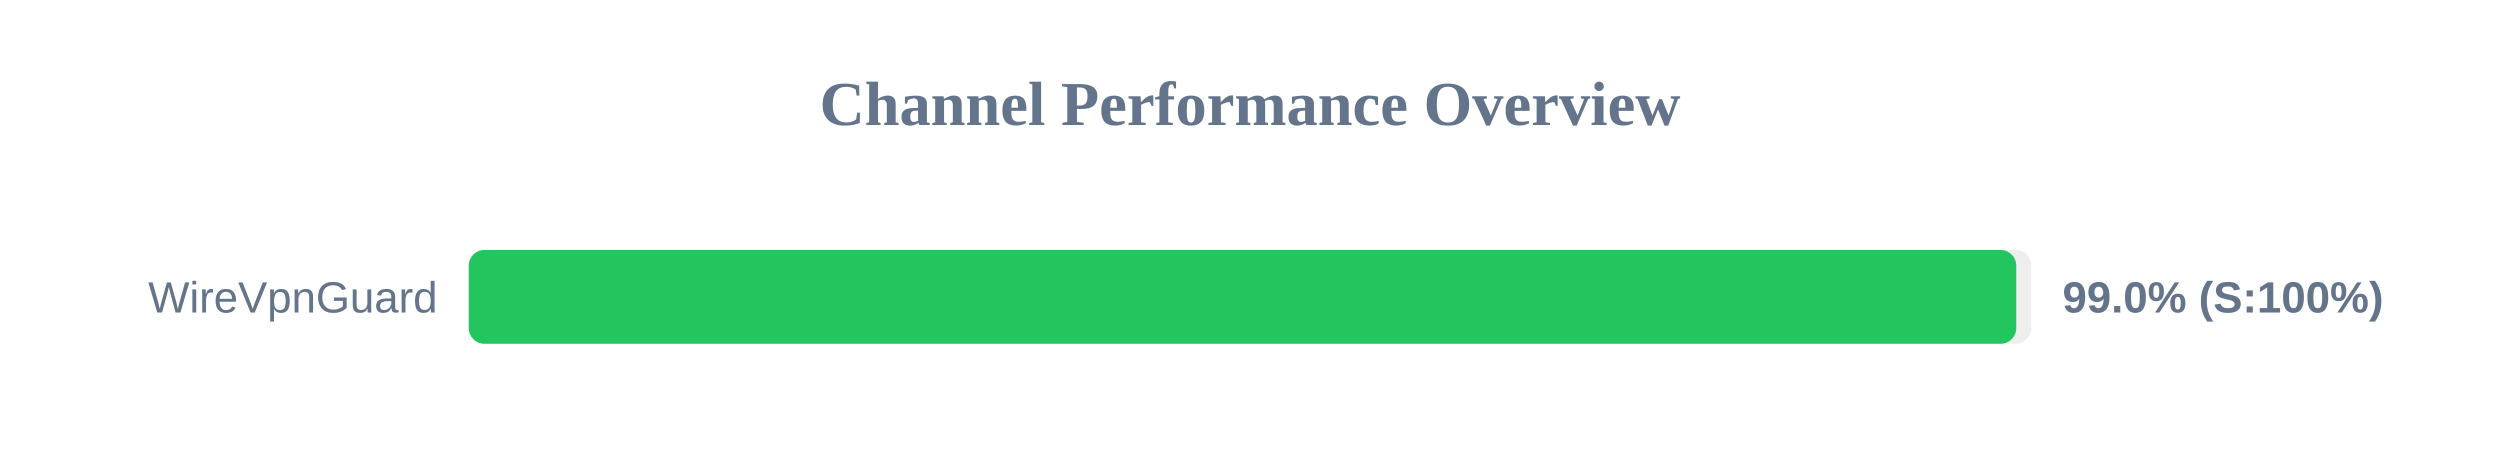
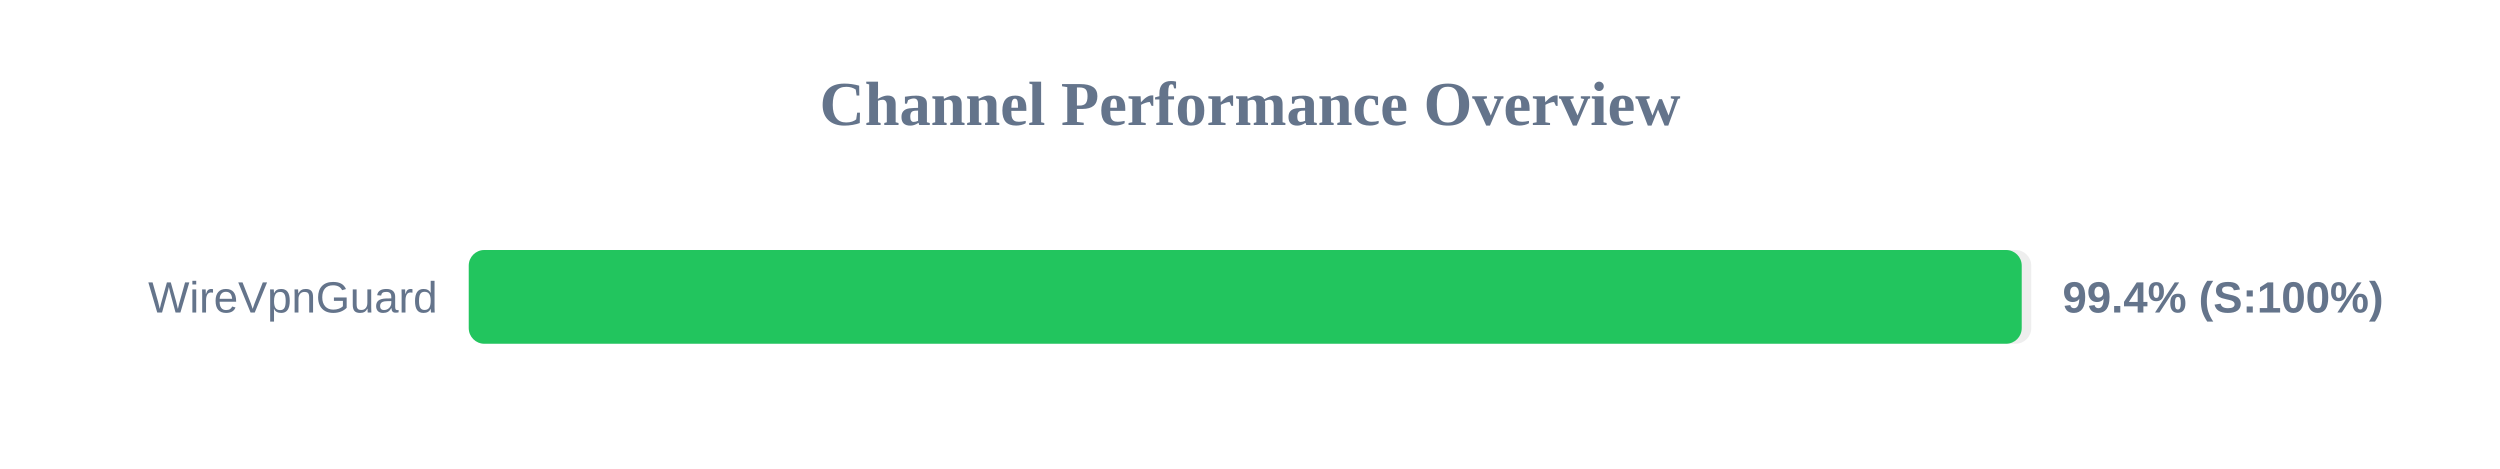
<svg xmlns="http://www.w3.org/2000/svg" width="800" height="150" version="1.1">
  <style>
        .row { font: 14px Arial; fill: #64748b; }
        .score { font: bold 14px Arial; fill: #64748b; }
    </style>
  <text x="400" y="40" text-anchor="middle" font-size="20px" font-weight="bold" fill="#64748b">Channel Performance Overview</text>
  <rect x="150" y="80" width="500" height="30" fill="#eee" rx="5" />
-   <rect x="150" y="80" width="495.2" height="30" fill="#22c55e" rx="5" />
+   <rect x="150" y="80" width="496.95" height="30" fill="#22c55e" rx="5" />
  <text x="140" y="100" text-anchor="end" class="row">WireVpnGuard</text>
-   <text x="660" y="100" text-anchor="start" class="score">99.0% (S:100%)</text>
+   <text x="660" y="100" text-anchor="start" class="score">99.4% (S:100%)</text>
</svg>
